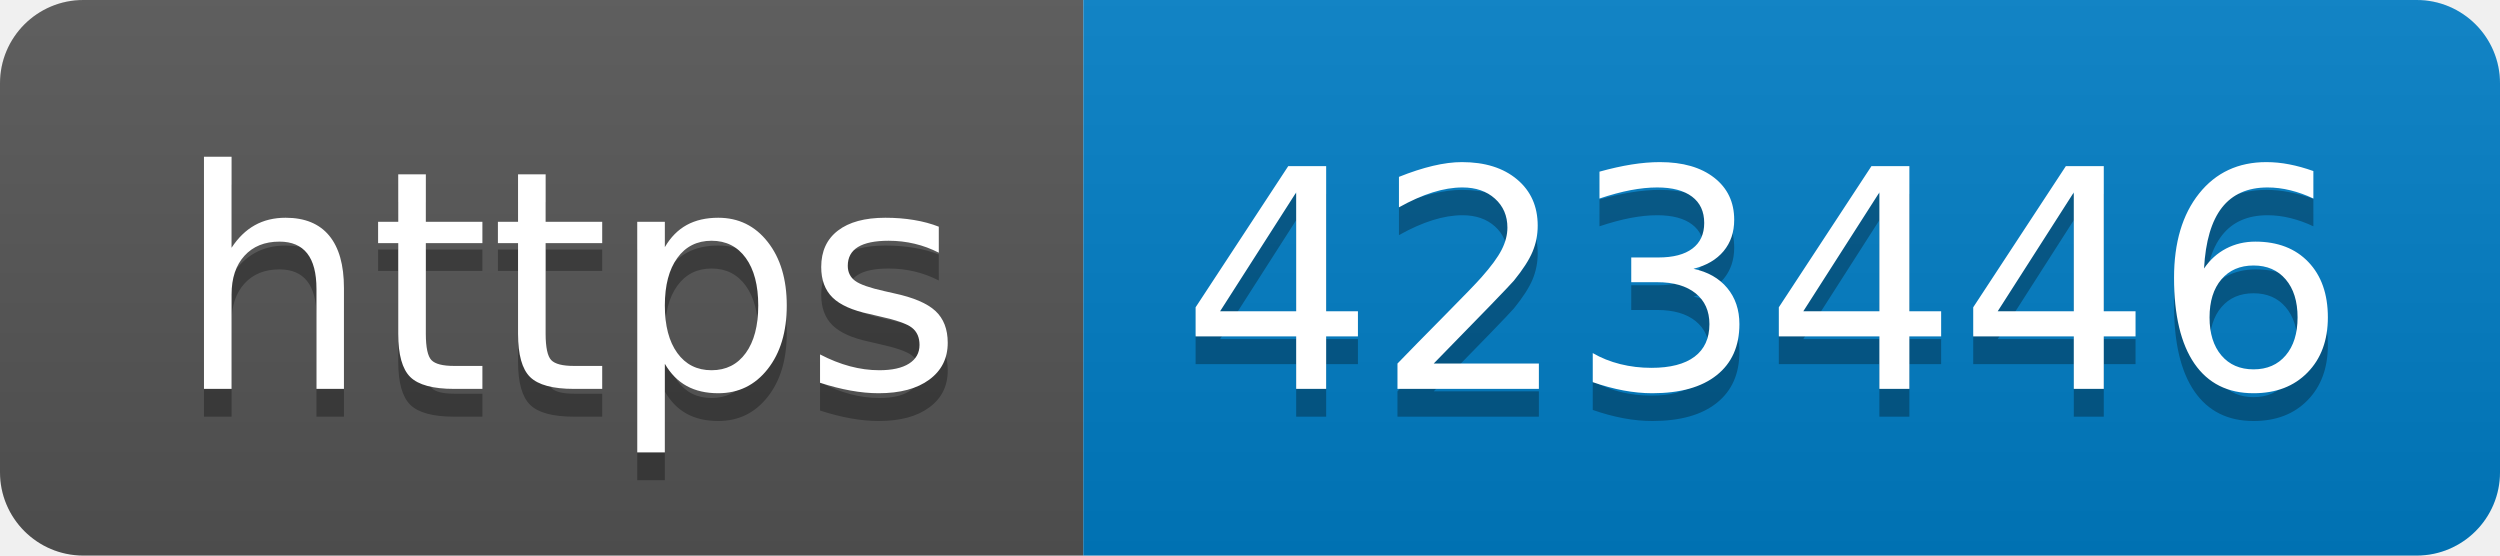
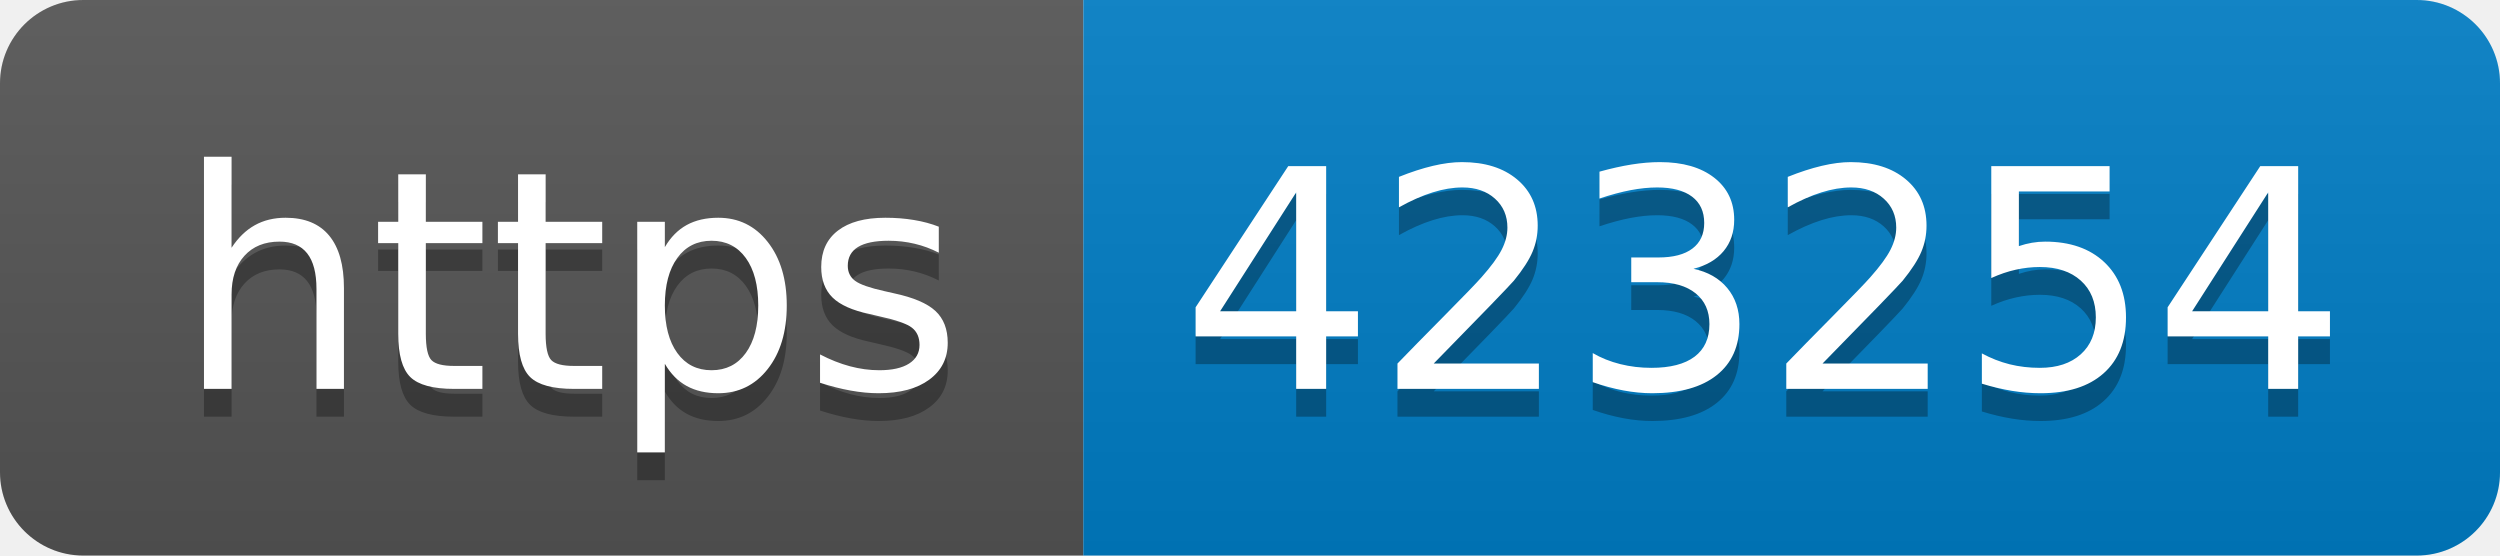
- <svg xmlns="http://www.w3.org/2000/svg" width="90" height="20" role="img" aria-label="https: 423446">
+ <svg xmlns="http://www.w3.org/2000/svg" width="90" height="20" role="img" aria-label="https: 423254">
  <linearGradient id="s" x2="0" y2="100%">
    <stop offset="0" stop-color="#bbb" stop-opacity=".1" />
    <stop offset="1" stop-opacity=".1" />
  </linearGradient>
  <clipPath id="r">
    <rect width="90" height="20" rx="3" fill="#fff" />
  </clipPath>
  <g clip-path="url(#r)">
    <rect width="39" height="20" fill="#555" />
    <rect x="39" width="51" height="20" fill="#007ec6" />
    <rect width="90" height="20" fill="url(#s)" />
  </g>
  <g fill="#fff" text-anchor="middle" font-family="Verdana,Geneva,DejaVu Sans,sans-serif" text-rendering="geometricPrecision" font-size="110">
    <text aria-hidden="true" x="205" y="150" fill="#010101" fill-opacity=".3" transform="scale(.1)" textLength="290">https</text>
    <text x="205" y="140" transform="scale(.1)" fill="#fff" textLength="290">https</text>
-     <text aria-hidden="true" x="635" y="150" fill="#010101" fill-opacity=".3" transform="scale(.1)" textLength="410">423446</text>
-     <text x="635" y="140" transform="scale(.1)" fill="#fff" textLength="410">423446</text>
+     <text aria-hidden="true" x="635" y="150" fill="#010101" fill-opacity=".3" transform="scale(.1)" textLength="410">423254</text>
+     <text x="635" y="140" transform="scale(.1)" fill="#fff" textLength="410">423254</text>
  </g>
</svg>
